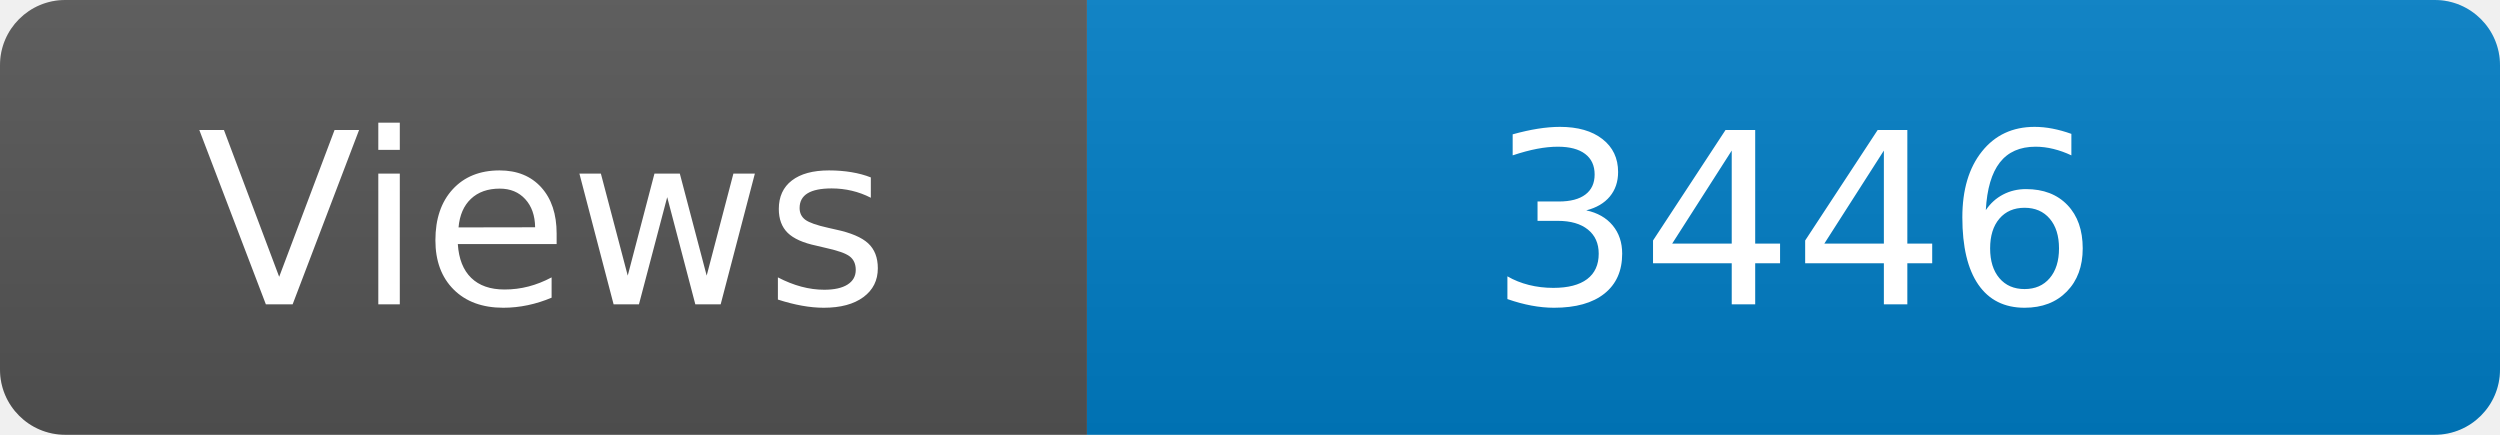
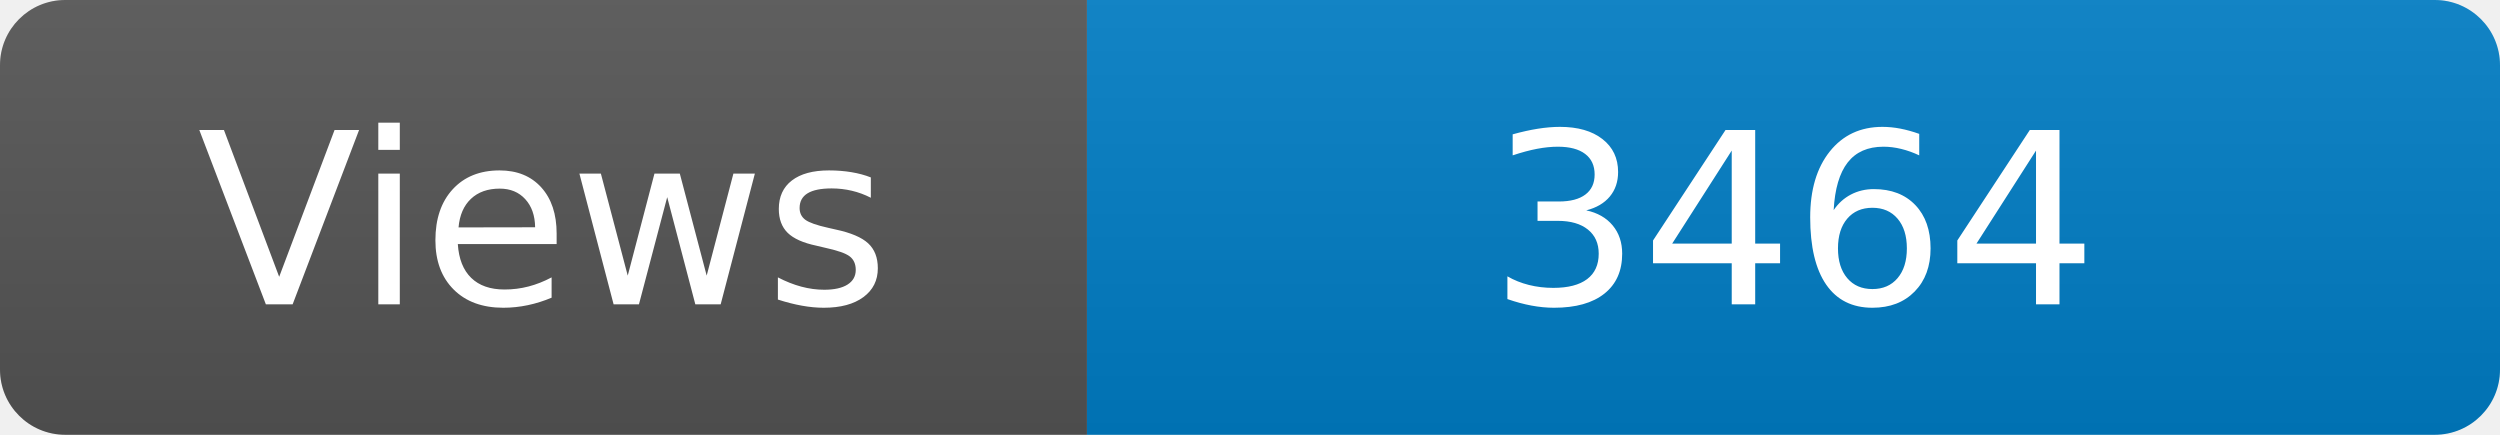
<svg xmlns="http://www.w3.org/2000/svg" width="115" height="20" role="img" aria-label="Maintained?: yes">
  <linearGradient id="s" x2="0" y2="100%">
    <stop offset="0" stop-color="#bbb" stop-opacity=".1" />
    <stop offset="1" stop-opacity=".1" />
  </linearGradient>
  <clipPath id="r">
    <rect width="115" height="20" rx="3" fill="#fff" />
  </clipPath>
  <g clip-path="url(#r)">
    <rect width="50" height="20" fill="#555" />
    <rect x="50" width="160" height="20" fill="#007ec6" />
    <rect width="115" height="20" fill="url(#s)" />
  </g>
  <g fill="#fff" text-anchor="middle" font-family="Verdana,Geneva,DejaVu Sans,sans-serif" font-size="110">
    <text x="250" y="140" transform="scale(.1)" fill="#fff">Views</text>
-     <text x="825" y="140" transform="scale(.1)" fill="#fff">3446</text>
+     <text x="825" y="140" transform="scale(.1)" fill="#fff">3464</text>
  </g>
</svg>
